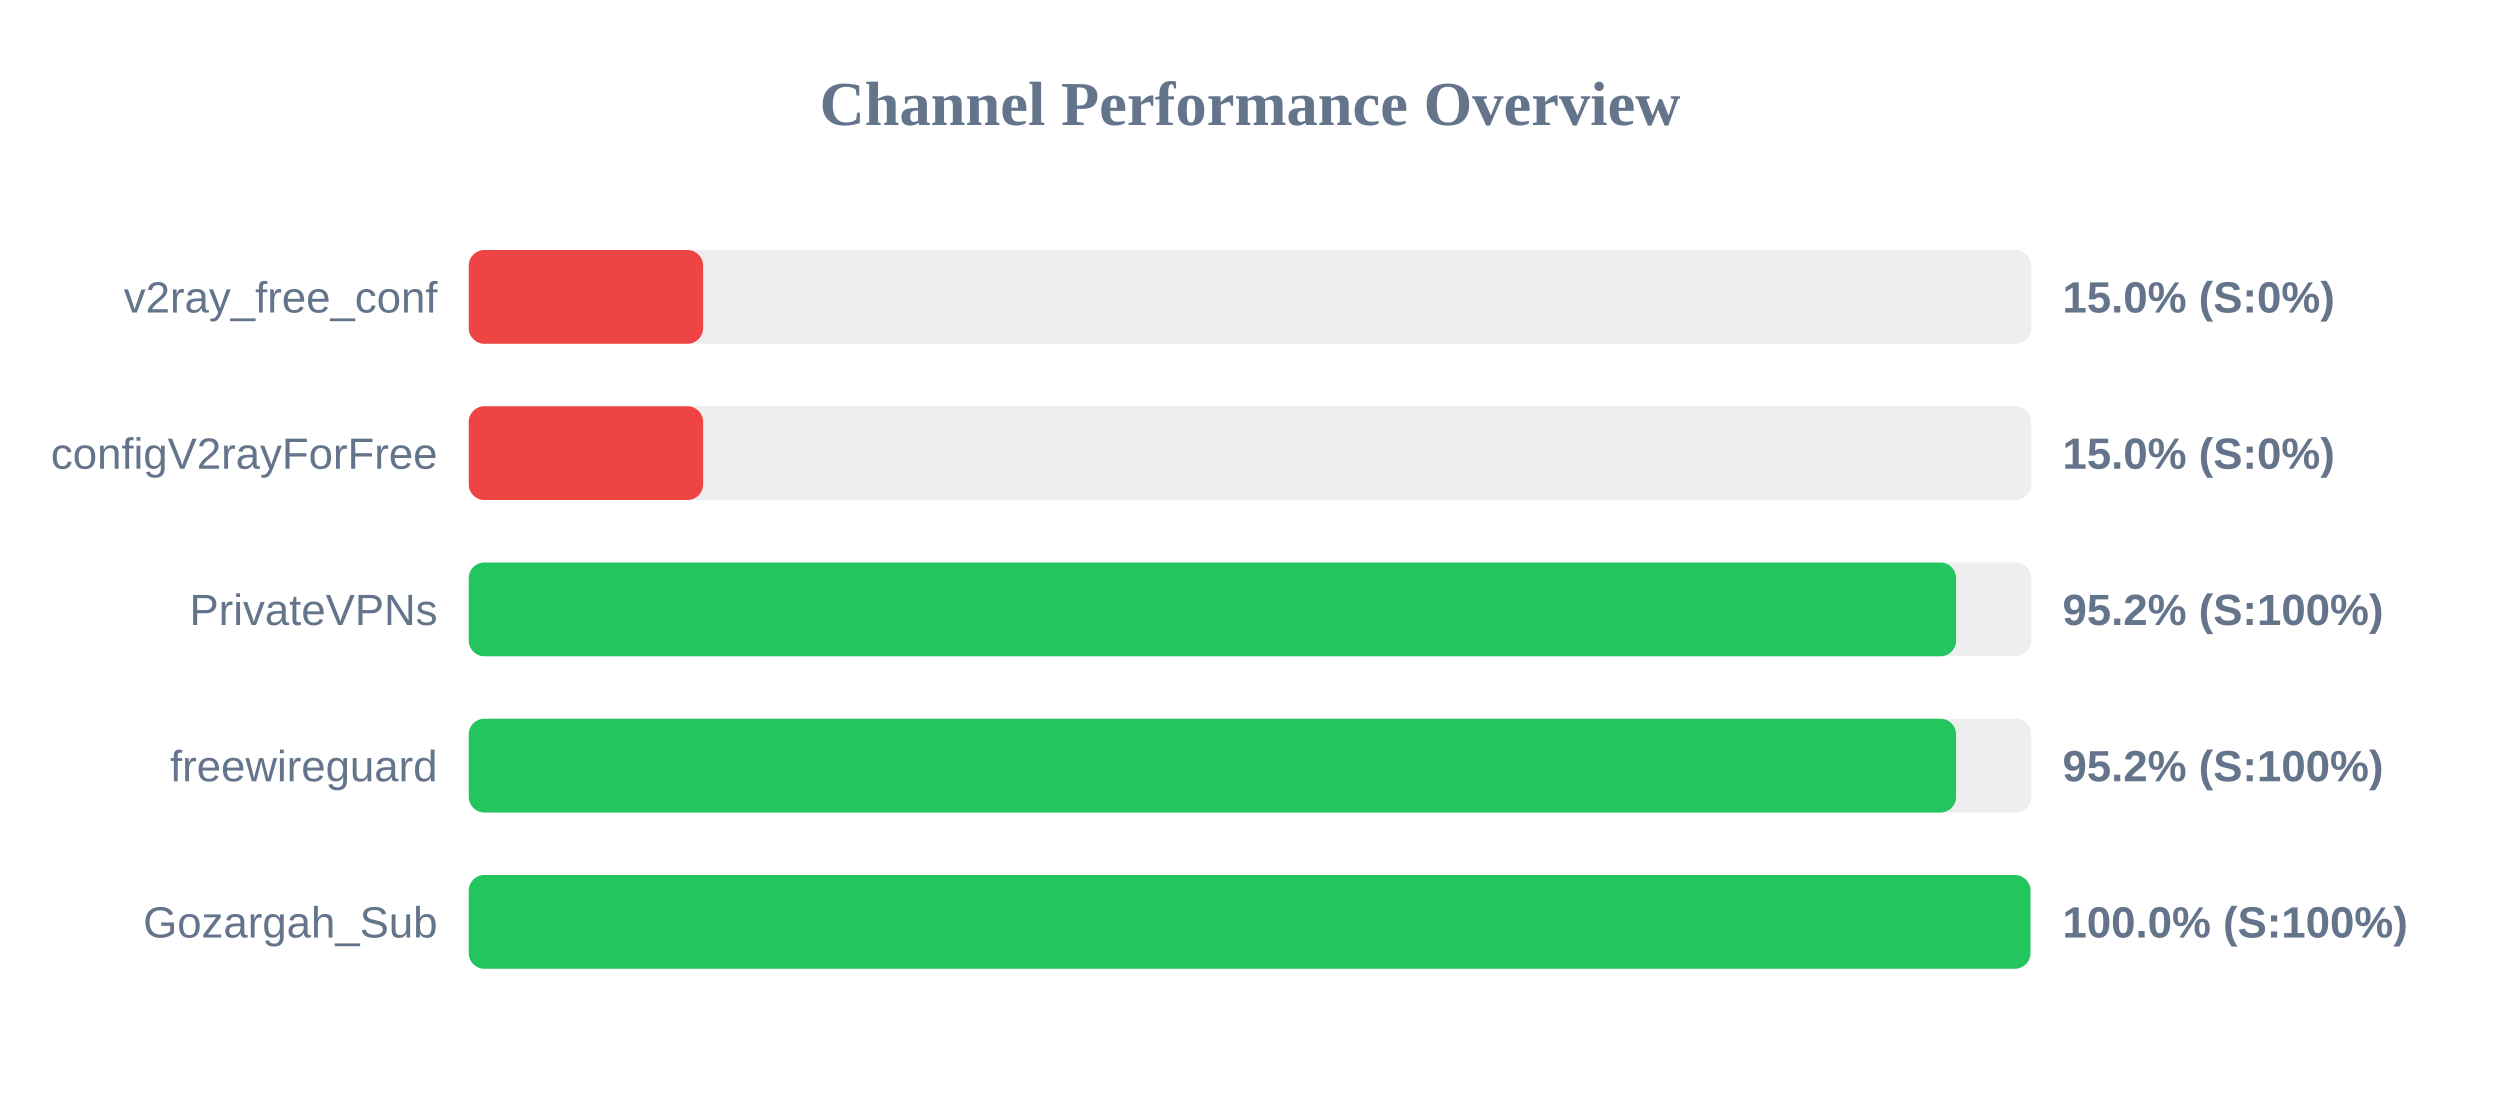
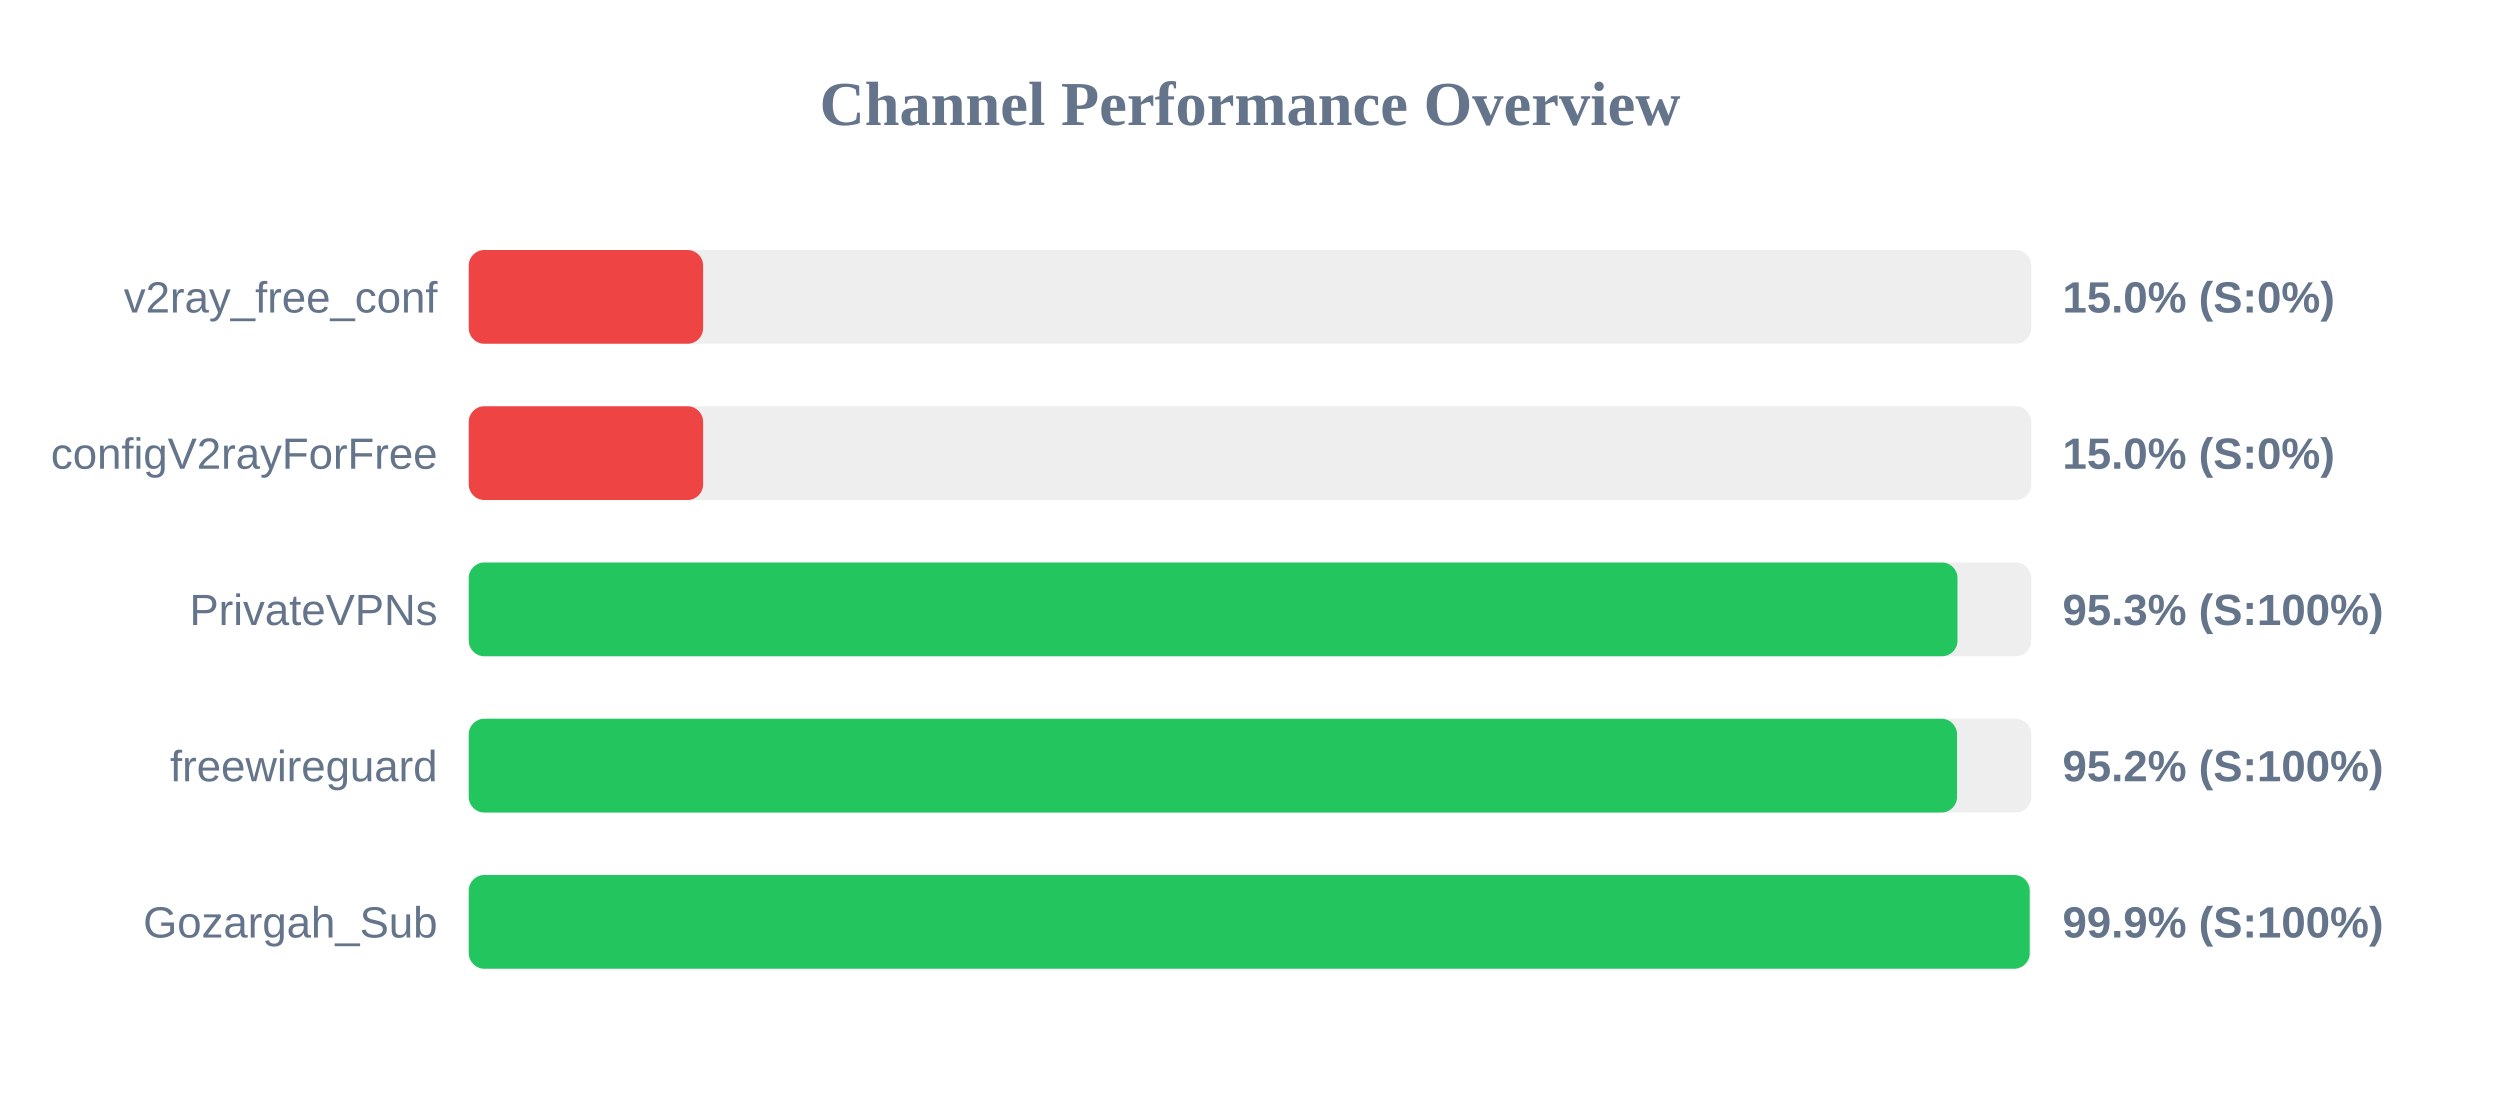
<svg xmlns="http://www.w3.org/2000/svg" width="800" height="350" version="1.1">
  <style>
        .row { font: 14px Arial; fill: #64748b; }
        .score { font: bold 14px Arial; fill: #64748b; }
    </style>
  <text x="400" y="40" text-anchor="middle" font-size="20px" font-weight="bold" fill="#64748b">Channel Performance Overview</text>
  <rect x="150" y="80" width="500" height="30" fill="#eee" rx="5" />
  <rect x="150" y="80" width="75.0" height="30" fill="#ef4444" rx="5" />
  <text x="140" y="100" text-anchor="end" class="row">v2ray_free_conf</text>
  <text x="660" y="100" text-anchor="start" class="score">15.0% (S:0%)</text>
  <rect x="150" y="130" width="500" height="30" fill="#eee" rx="5" />
  <rect x="150" y="130" width="75.0" height="30" fill="#ef4444" rx="5" />
  <text x="140" y="150" text-anchor="end" class="row">configV2rayForFree</text>
  <text x="660" y="150" text-anchor="start" class="score">15.0% (S:0%)</text>
  <rect x="150" y="180" width="500" height="30" fill="#eee" rx="5" />
-   <rect x="150" y="180" width="475.95" height="30" fill="#22c55e" rx="5" />
+   <rect x="150" y="180" width="476.4" height="30" fill="#22c55e" rx="5" />
  <text x="140" y="200" text-anchor="end" class="row">PrivateVPNs</text>
-   <text x="660" y="200" text-anchor="start" class="score">95.2% (S:100%)</text>
+   <text x="660" y="200" text-anchor="start" class="score">95.3% (S:100%)</text>
  <rect x="150" y="230" width="500" height="30" fill="#eee" rx="5" />
-   <rect x="150" y="230" width="475.95" height="30" fill="#22c55e" rx="5" />
+   <rect x="150" y="230" width="476.25" height="30" fill="#22c55e" rx="5" />
  <text x="140" y="250" text-anchor="end" class="row">freewireguard</text>
  <text x="660" y="250" text-anchor="start" class="score">95.2% (S:100%)</text>
  <rect x="150" y="280" width="500" height="30" fill="#eee" rx="5" />
-   <rect x="150" y="280" width="499.75" height="30" fill="#22c55e" rx="5" />
+   <rect x="150" y="280" width="499.5" height="30" fill="#22c55e" rx="5" />
  <text x="140" y="300" text-anchor="end" class="row">Gozargah_Sub</text>
-   <text x="660" y="300" text-anchor="start" class="score">100.0% (S:100%)</text>
+   <text x="660" y="300" text-anchor="start" class="score">99.9% (S:100%)</text>
</svg>
